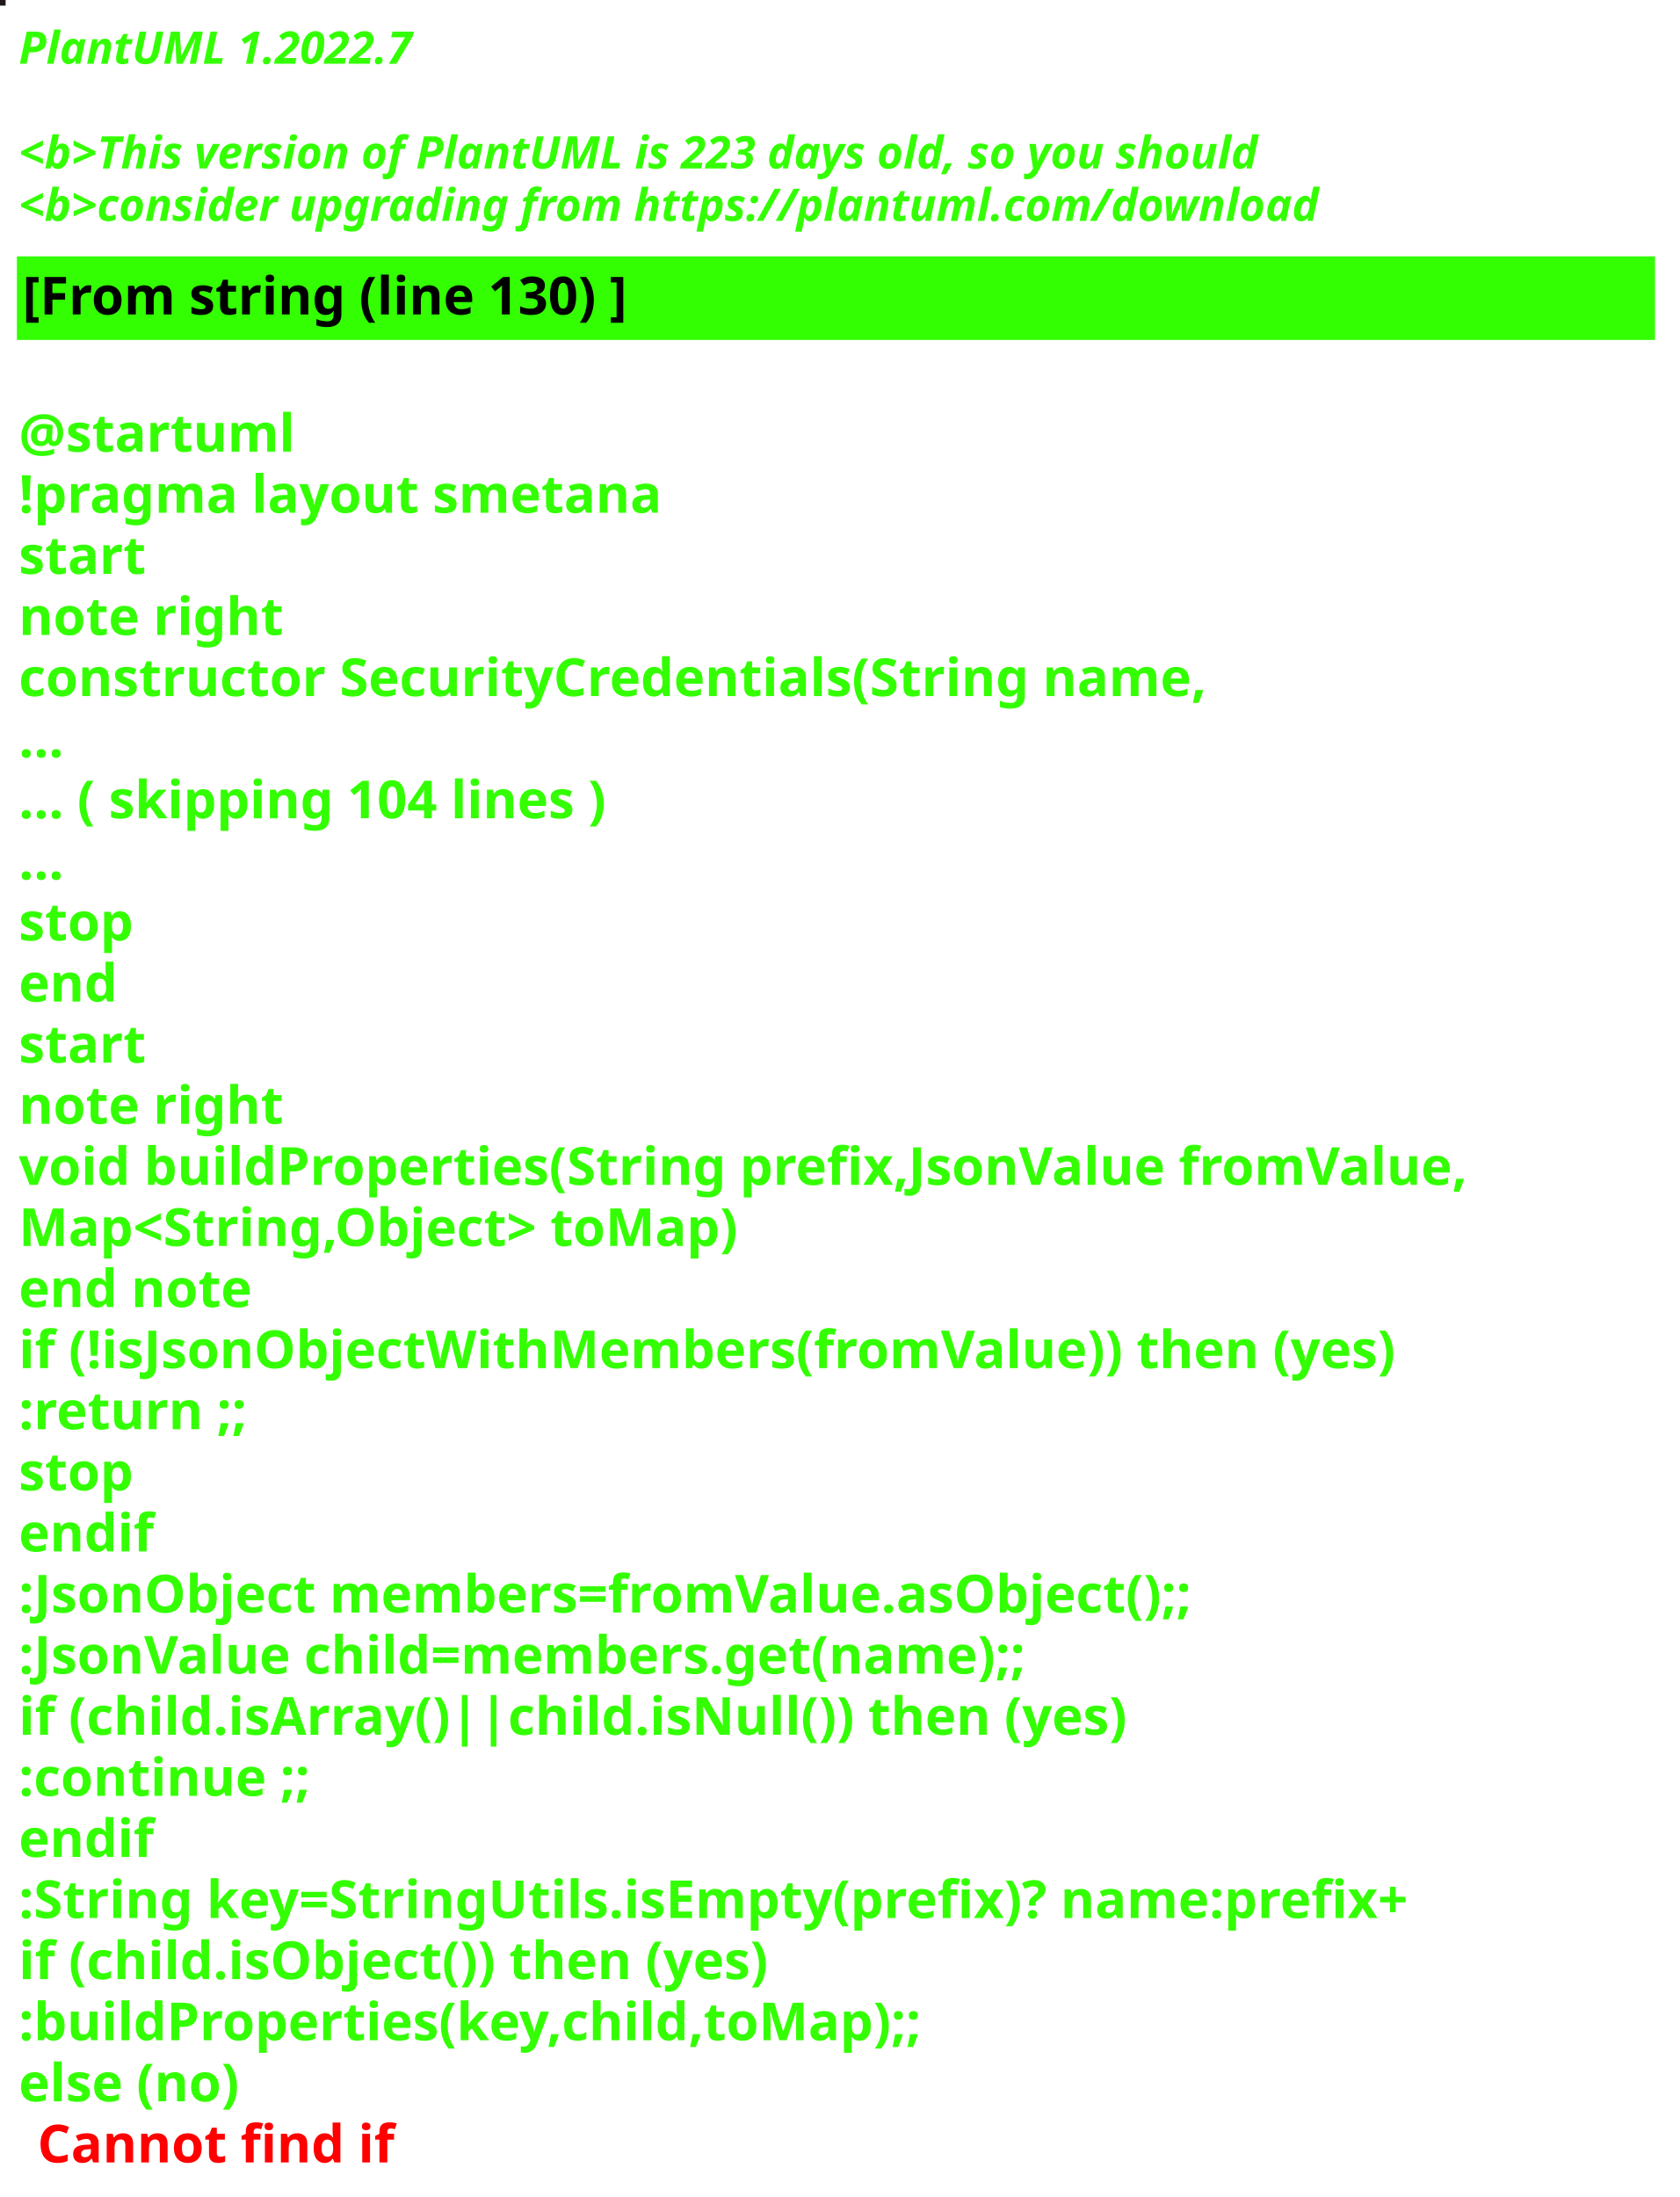
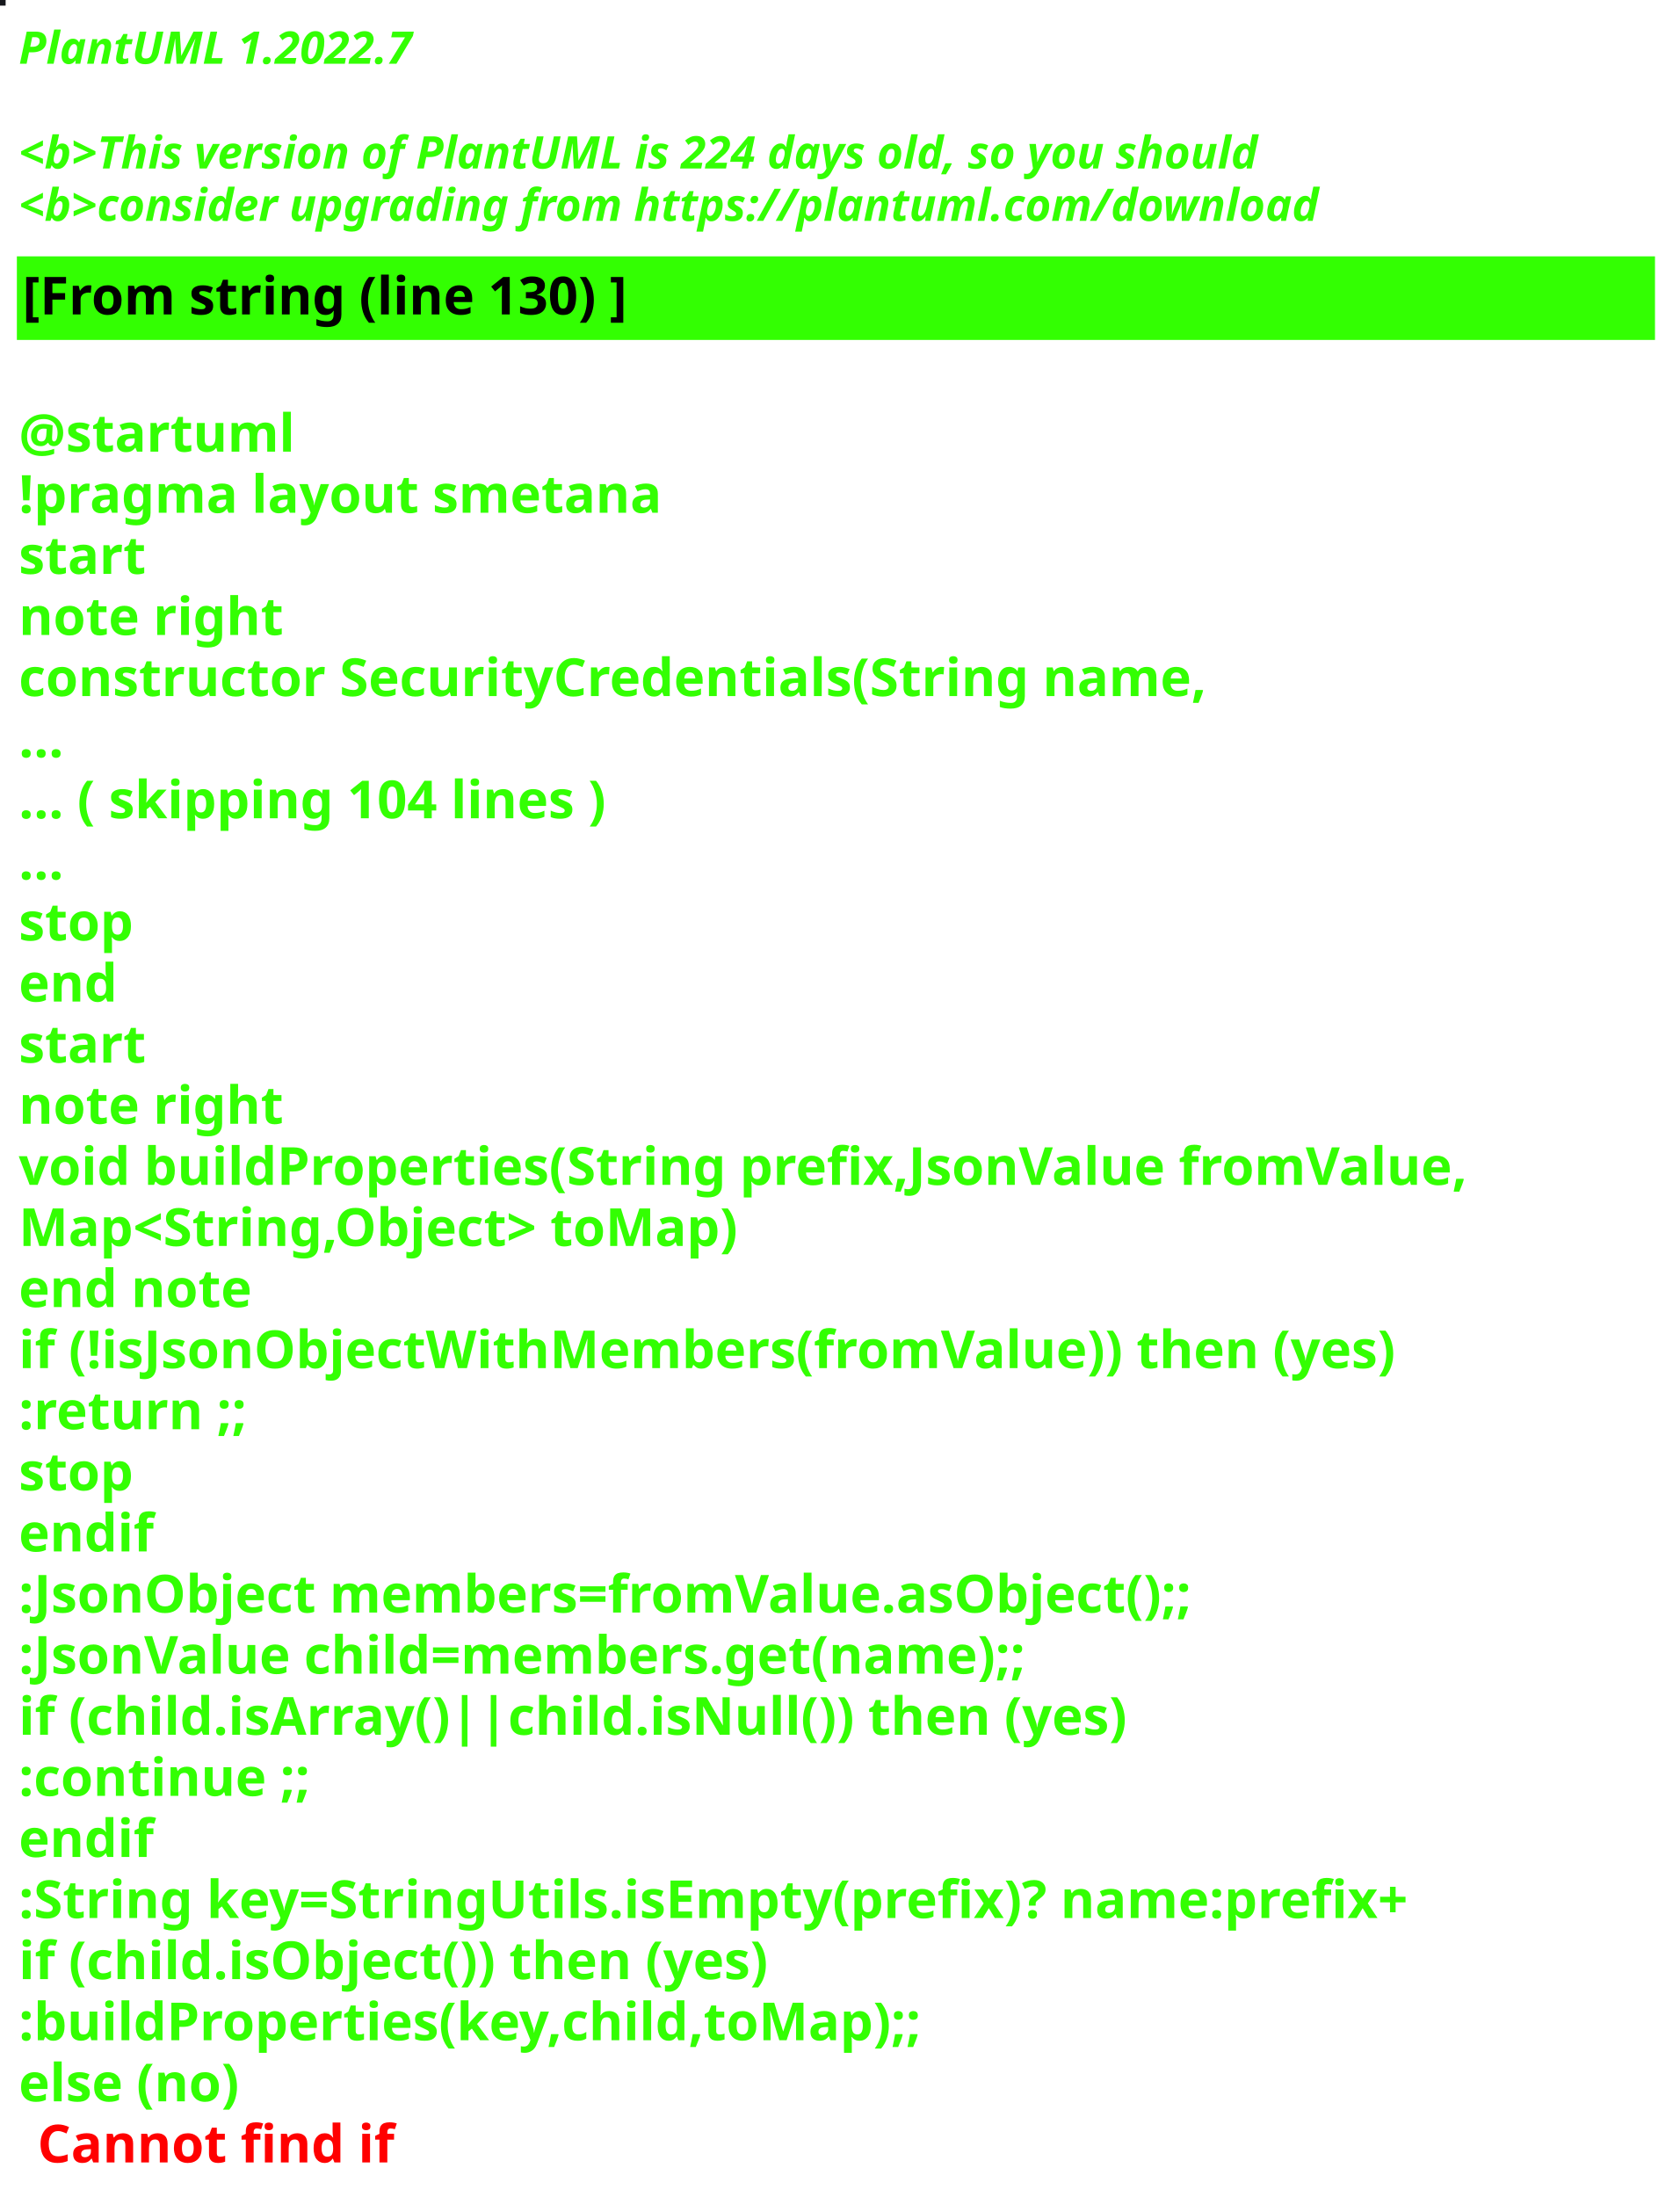
<svg xmlns="http://www.w3.org/2000/svg" contentStyleType="text/css" height="586px" preserveAspectRatio="none" style="width:448px;height:586px;background:#000000;" version="1.1" viewBox="0 0 448 586" width="448px" zoomAndPan="magnify">
  <defs />
  <g>
-     <rect fill="#221819" height="1" style="stroke:#221819;stroke-width:1.0;" width="1" x="0" y="0" />
+     <rect fill="#16171C" height="1" style="stroke:#16171C;stroke-width:1.0;" width="1" x="0" y="0" />
    <text fill="#33FF02" font-family="sans-serif" font-size="12" font-style="italic" font-weight="bold" lengthAdjust="spacing" textLength="127" x="5" y="17">PlantUML 1.2022.7</text>
    <text fill="#33FF02" font-family="sans-serif" font-size="12" font-style="italic" font-weight="bold" lengthAdjust="spacing" textLength="4" x="5" y="30.969"> </text>
-     <text fill="#33FF02" font-family="sans-serif" font-size="12" font-style="italic" font-weight="bold" lengthAdjust="spacing" textLength="399" x="5" y="44.938">&lt;b&gt;This version of PlantUML is 223 days old, so you should</text>
+     <text fill="#33FF02" font-family="sans-serif" font-size="12" font-style="italic" font-weight="bold" lengthAdjust="spacing" textLength="399" x="5" y="44.938">&lt;b&gt;This version of PlantUML is 224 days old, so you should</text>
    <text fill="#33FF02" font-family="sans-serif" font-size="12" font-style="italic" font-weight="bold" lengthAdjust="spacing" textLength="408" x="5" y="58.906">&lt;b&gt;consider upgrading from https://plantuml.com/download</text>
    <rect fill="#33FF02" height="21.297" style="stroke:#33FF02;stroke-width:1.0;" width="436" x="5" y="68.875" />
    <text fill="#000000" font-family="sans-serif" font-size="14" font-weight="bold" lengthAdjust="spacing" textLength="188" x="6" y="83.875">[From string (line 130) ]</text>
    <text fill="#33FF02" font-family="sans-serif" font-size="14" font-weight="bold" lengthAdjust="spacing" textLength="5" x="5" y="104.172"> </text>
    <text fill="#33FF02" font-family="sans-serif" font-size="14" font-weight="bold" lengthAdjust="spacing" textLength="79" x="5" y="120.469">@startuml</text>
    <text fill="#33FF02" font-family="sans-serif" font-size="14" font-weight="bold" lengthAdjust="spacing" textLength="190" x="5" y="136.766">!pragma layout smetana</text>
    <text fill="#33FF02" font-family="sans-serif" font-size="14" font-weight="bold" lengthAdjust="spacing" textLength="37" x="5" y="153.062">start</text>
    <text fill="#33FF02" font-family="sans-serif" font-size="14" font-weight="bold" lengthAdjust="spacing" textLength="78" x="5" y="169.359">note right</text>
    <text fill="#33FF02" font-family="sans-serif" font-size="14" font-weight="bold" lengthAdjust="spacing" textLength="359" x="5" y="185.656">constructor SecurityCredentials(String name,</text>
    <text fill="#33FF02" font-family="sans-serif" font-size="14" font-weight="bold" lengthAdjust="spacing" textLength="15" x="5" y="201.953">...</text>
    <text fill="#33FF02" font-family="sans-serif" font-size="14" font-weight="bold" lengthAdjust="spacing" textLength="185" x="5" y="218.25">... ( skipping 104 lines )</text>
    <text fill="#33FF02" font-family="sans-serif" font-size="14" font-weight="bold" lengthAdjust="spacing" textLength="15" x="5" y="234.547">...</text>
    <text fill="#33FF02" font-family="sans-serif" font-size="14" font-weight="bold" lengthAdjust="spacing" textLength="35" x="5" y="250.844">stop</text>
    <text fill="#33FF02" font-family="sans-serif" font-size="14" font-weight="bold" lengthAdjust="spacing" textLength="30" x="5" y="267.141">end</text>
    <text fill="#33FF02" font-family="sans-serif" font-size="14" font-weight="bold" lengthAdjust="spacing" textLength="37" x="5" y="283.438">start</text>
    <text fill="#33FF02" font-family="sans-serif" font-size="14" font-weight="bold" lengthAdjust="spacing" textLength="78" x="5" y="299.734">note right</text>
    <text fill="#33FF02" font-family="sans-serif" font-size="14" font-weight="bold" lengthAdjust="spacing" textLength="436" x="5" y="316.031">void buildProperties(String prefix,JsonValue fromValue,</text>
    <text fill="#33FF02" font-family="sans-serif" font-size="14" font-weight="bold" lengthAdjust="spacing" textLength="218" x="5" y="332.328">Map&lt;String,Object&gt; toMap)</text>
    <text fill="#33FF02" font-family="sans-serif" font-size="14" font-weight="bold" lengthAdjust="spacing" textLength="71" x="5" y="348.625">end note</text>
    <text fill="#33FF02" font-family="sans-serif" font-size="14" font-weight="bold" lengthAdjust="spacing" textLength="417" x="5" y="364.922">if (!isJsonObjectWithMembers(fromValue)) then (yes)</text>
    <text fill="#33FF02" font-family="sans-serif" font-size="14" font-weight="bold" lengthAdjust="spacing" textLength="73" x="5" y="381.219">:return ;;</text>
    <text fill="#33FF02" font-family="sans-serif" font-size="14" font-weight="bold" lengthAdjust="spacing" textLength="35" x="5" y="397.516">stop</text>
    <text fill="#33FF02" font-family="sans-serif" font-size="14" font-weight="bold" lengthAdjust="spacing" textLength="40" x="5" y="413.812">endif</text>
    <text fill="#33FF02" font-family="sans-serif" font-size="14" font-weight="bold" lengthAdjust="spacing" textLength="360" x="5" y="430.109">:JsonObject members=fromValue.asObject();;</text>
    <text fill="#33FF02" font-family="sans-serif" font-size="14" font-weight="bold" lengthAdjust="spacing" textLength="309" x="5" y="446.406">:JsonValue child=members.get(name);;</text>
    <text fill="#33FF02" font-family="sans-serif" font-size="14" font-weight="bold" lengthAdjust="spacing" textLength="329" x="5" y="462.703">if (child.isArray()||child.isNull()) then (yes)</text>
    <text fill="#33FF02" font-family="sans-serif" font-size="14" font-weight="bold" lengthAdjust="spacing" textLength="92" x="5" y="479">:continue ;;</text>
    <text fill="#33FF02" font-family="sans-serif" font-size="14" font-weight="bold" lengthAdjust="spacing" textLength="40" x="5" y="495.297">endif</text>
    <text fill="#33FF02" font-family="sans-serif" font-size="14" font-weight="bold" lengthAdjust="spacing" textLength="423" x="5" y="511.594">:String key=StringUtils.isEmpty(prefix)? name:prefix+</text>
    <text fill="#33FF02" font-family="sans-serif" font-size="14" font-weight="bold" lengthAdjust="spacing" textLength="231" x="5" y="527.891">if (child.isObject()) then (yes)</text>
    <text fill="#33FF02" font-family="sans-serif" font-size="14" font-weight="bold" lengthAdjust="spacing" textLength="274" x="5" y="544.188">:buildProperties(key,child,toMap);;</text>
    <text fill="#33FF02" font-family="sans-serif" font-size="14" font-weight="bold" lengthAdjust="spacing" text-decoration="wavy underline" textLength="70" x="5" y="560.484">else (no)</text>
    <text fill="#FF0000" font-family="sans-serif" font-size="14" font-weight="bold" lengthAdjust="spacing" textLength="106" x="10" y="576.781">Cannot find if</text>
  </g>
</svg>
